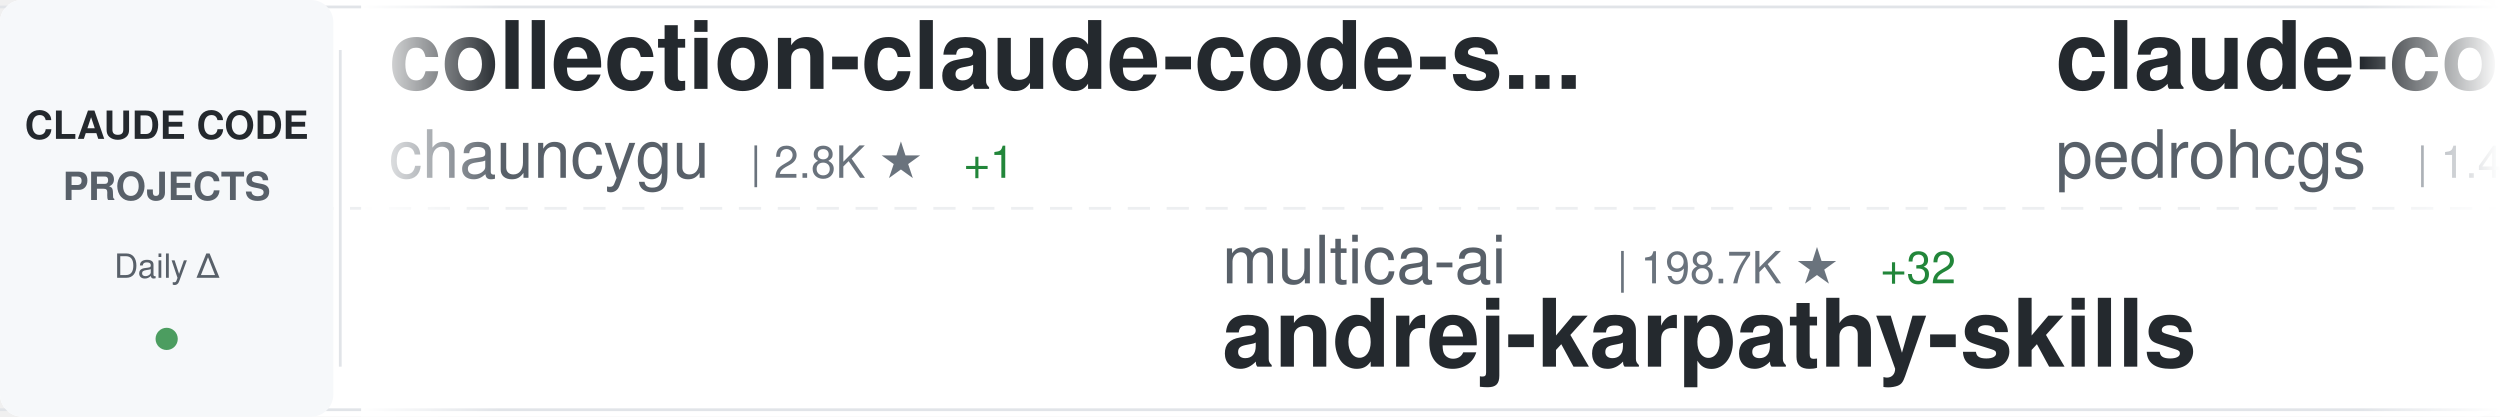
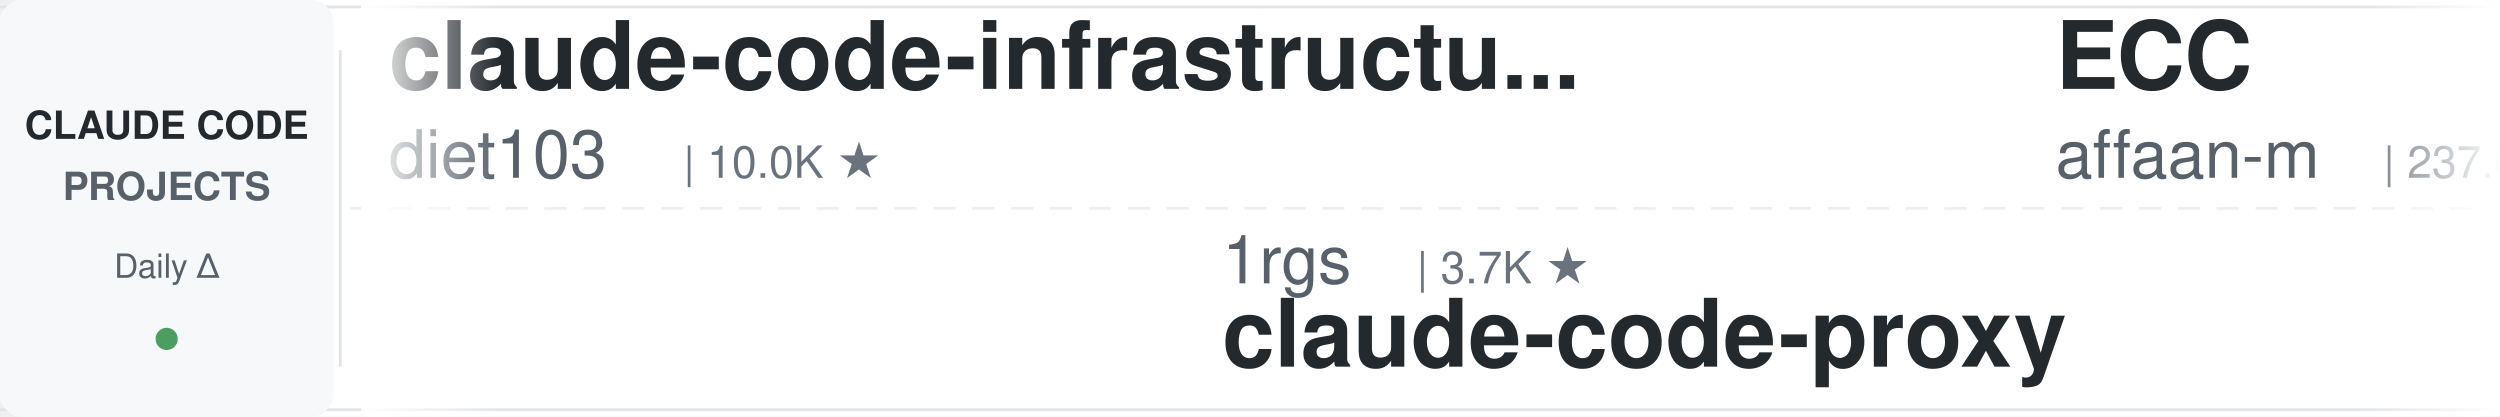
<svg xmlns="http://www.w3.org/2000/svg" width="900" height="150">
  <defs>
    <linearGradient id="awesomeLeftFade" x1="0%" y1="0%" x2="100%" y2="0%">
      <stop offset="0%" style="stop-color:#ffffff;stop-opacity:1" />
      <stop offset="100%" style="stop-color:#ffffff;stop-opacity:0" />
    </linearGradient>
    <linearGradient id="awesomeRightFade" x1="0%" y1="0%" x2="100%" y2="0%">
      <stop offset="0%" style="stop-color:#ffffff;stop-opacity:0" />
      <stop offset="100%" style="stop-color:#ffffff;stop-opacity:1" />
    </linearGradient>
  </defs>
  <rect width="900" height="150" fill="#ffffff" rx="8" />
  <rect x="0" y="2" width="900" height="1" fill="#e1e4e8" />
  <rect x="0" y="147" width="900" height="1" fill="#e1e4e8" />
  <line x1="0" y1="75" x2="900" y2="75" stroke="#e1e4e8" stroke-width="1" stroke-dasharray="8 6" opacity="0.6" />
  <rect x="0" y="0" width="120" height="150" fill="#f6f8fa" rx="8" />
  <text x="60" y="50" font-family="-apple-system, BlinkMacSystemFont, 'Segoe UI', Helvetica, Arial, sans-serif" font-size="14" font-weight="600" fill="#24292e" text-anchor="middle">CLAUDE CODE</text>
  <text x="60" y="72" font-family="-apple-system, BlinkMacSystemFont, 'Segoe UI', Helvetica, Arial, sans-serif" font-size="14" font-weight="600" fill="#586069" text-anchor="middle">PROJECTS</text>
  <text x="60" y="100" font-family="-apple-system, BlinkMacSystemFont, 'Segoe UI', Helvetica, Arial, sans-serif" font-size="12" font-weight="500" fill="#586069" text-anchor="middle">Daily Δ</text>
  <circle cx="60" cy="122" r="4" fill="#22863a" opacity="0.8" />
  <rect x="122" y="18" width="1" height="114" fill="#e1e4e8" />
  <clipPath id="awesomeTickerClip">
    <rect x="130" y="0" width="770" height="150" />
  </clipPath>
  <g clip-path="url(#awesomeTickerClip)">
    <g id="awesomeTickerItems">
      <animateTransform attributeName="transform" attributeType="XML" type="translate" from="0 0" to="-3000 0" dur="54s" repeatCount="indefinite" />
      <g transform="translate(0, 0)">
-         <text x="140" y="32" font-family="-apple-system, BlinkMacSystemFont, 'Segoe UI', Helvetica, Arial, sans-serif" font-size="34" font-weight="600" fill="#24292e">collection-claude-code-s...</text>
-         <text x="140" y="64" font-family="-apple-system, BlinkMacSystemFont, 'Segoe UI', Helvetica, Arial, sans-serif" font-size="24" font-weight="400" fill="#586069">chauncygu</text>
-         <text x="270" y="64" font-family="-apple-system, BlinkMacSystemFont, 'Segoe UI', Helvetica, Arial, sans-serif" font-size="16" font-weight="500" fill="#6a737d">| 2.8K ★</text>
-         <text x="347" y="64" font-family="-apple-system, BlinkMacSystemFont, 'Segoe UI', Helvetica, Arial, sans-serif" font-size="16" font-weight="500" fill="#22863a"> +1</text>
+         <text x="140" y="32" font-family="-apple-system, BlinkMacSystemFont, 'Segoe UI', Helvetica, Arial, sans-serif" font-size="34" font-weight="600" fill="#24292e">claude-code-infrastructu...</text>
+         <text x="140" y="64" font-family="-apple-system, BlinkMacSystemFont, 'Segoe UI', Helvetica, Arial, sans-serif" font-size="24" font-weight="400" fill="#586069">diet103</text>
+         <text x="246" y="64" font-family="-apple-system, BlinkMacSystemFont, 'Segoe UI', Helvetica, Arial, sans-serif" font-size="16" font-weight="500" fill="#6a737d">| 10.0K ★</text>
      </g>
      <g transform="translate(300, 0)">
-         <text x="140" y="102" font-family="-apple-system, BlinkMacSystemFont, 'Segoe UI', Helvetica, Arial, sans-serif" font-size="24" font-weight="400" fill="#586069">multica-ai</text>
-         <text x="282" y="102" font-family="-apple-system, BlinkMacSystemFont, 'Segoe UI', Helvetica, Arial, sans-serif" font-size="16" font-weight="500" fill="#6a737d">| 198.7K ★</text>
-         <text x="377" y="102" font-family="-apple-system, BlinkMacSystemFont, 'Segoe UI', Helvetica, Arial, sans-serif" font-size="16" font-weight="500" fill="#22863a"> +32</text>
-         <text x="140" y="132" font-family="-apple-system, BlinkMacSystemFont, 'Segoe UI', Helvetica, Arial, sans-serif" font-size="34" font-weight="600" fill="#24292e">andrej-karpathy-skills</text>
+         <text x="140" y="102" font-family="-apple-system, BlinkMacSystemFont, 'Segoe UI', Helvetica, Arial, sans-serif" font-size="24" font-weight="400" fill="#586069">1rgs</text>
+         <text x="210" y="102" font-family="-apple-system, BlinkMacSystemFont, 'Segoe UI', Helvetica, Arial, sans-serif" font-size="16" font-weight="500" fill="#6a737d">| 3.7K ★</text>
+         <text x="140" y="132" font-family="-apple-system, BlinkMacSystemFont, 'Segoe UI', Helvetica, Arial, sans-serif" font-size="34" font-weight="600" fill="#24292e">claude-code-proxy</text>
      </g>
      <g transform="translate(600, 0)">
-         <text x="140" y="32" font-family="-apple-system, BlinkMacSystemFont, 'Segoe UI', Helvetica, Arial, sans-serif" font-size="34" font-weight="600" fill="#24292e">claude-code-my-workflow</text>
-         <text x="140" y="64" font-family="-apple-system, BlinkMacSystemFont, 'Segoe UI', Helvetica, Arial, sans-serif" font-size="24" font-weight="400" fill="#586069">pedrohcgs</text>
-         <text x="270" y="64" font-family="-apple-system, BlinkMacSystemFont, 'Segoe UI', Helvetica, Arial, sans-serif" font-size="16" font-weight="500" fill="#6a737d">| 1.4K ★</text>
-         <text x="347" y="64" font-family="-apple-system, BlinkMacSystemFont, 'Segoe UI', Helvetica, Arial, sans-serif" font-size="16" font-weight="500" fill="#cb2431"> -1</text>
+         <text x="140" y="32" font-family="-apple-system, BlinkMacSystemFont, 'Segoe UI', Helvetica, Arial, sans-serif" font-size="34" font-weight="600" fill="#24292e">ECC</text>
+         <text x="140" y="64" font-family="-apple-system, BlinkMacSystemFont, 'Segoe UI', Helvetica, Arial, sans-serif" font-size="24" font-weight="400" fill="#586069">affaan-m</text>
+         <text x="258" y="64" font-family="-apple-system, BlinkMacSystemFont, 'Segoe UI', Helvetica, Arial, sans-serif" font-size="16" font-weight="500" fill="#6a737d">| 237.0K ★</text>
+         <text x="353" y="64" font-family="-apple-system, BlinkMacSystemFont, 'Segoe UI', Helvetica, Arial, sans-serif" font-size="16" font-weight="500" fill="#22863a"> +35</text>
      </g>
      <g transform="translate(900, 0)">
-         <text x="140" y="102" font-family="-apple-system, BlinkMacSystemFont, 'Segoe UI', Helvetica, Arial, sans-serif" font-size="24" font-weight="400" fill="#586069">ponponon</text>
-         <text x="258" y="102" font-family="-apple-system, BlinkMacSystemFont, 'Segoe UI', Helvetica, Arial, sans-serif" font-size="16" font-weight="500" fill="#6a737d">| 2.3K ★</text>
-         <text x="140" y="132" font-family="-apple-system, BlinkMacSystemFont, 'Segoe UI', Helvetica, Arial, sans-serif" font-size="34" font-weight="600" fill="#24292e">claude_code_src</text>
+         <text x="140" y="102" font-family="-apple-system, BlinkMacSystemFont, 'Segoe UI', Helvetica, Arial, sans-serif" font-size="24" font-weight="400" fill="#586069">huangserva</text>
+         <text x="282" y="102" font-family="-apple-system, BlinkMacSystemFont, 'Segoe UI', Helvetica, Arial, sans-serif" font-size="16" font-weight="500" fill="#6a737d">| 621 ★</text>
+         <text x="140" y="132" font-family="-apple-system, BlinkMacSystemFont, 'Segoe UI', Helvetica, Arial, sans-serif" font-size="34" font-weight="600" fill="#24292e">claude-code-cli</text>
      </g>
      <g transform="translate(1200, 0)">
-         <text x="140" y="32" font-family="-apple-system, BlinkMacSystemFont, 'Segoe UI', Helvetica, Arial, sans-serif" font-size="34" font-weight="600" fill="#24292e">ralph-claude-code</text>
-         <text x="140" y="64" font-family="-apple-system, BlinkMacSystemFont, 'Segoe UI', Helvetica, Arial, sans-serif" font-size="24" font-weight="400" fill="#586069">frankbria</text>
-         <text x="270" y="64" font-family="-apple-system, BlinkMacSystemFont, 'Segoe UI', Helvetica, Arial, sans-serif" font-size="16" font-weight="500" fill="#6a737d">| 9.6K ★</text>
-         <text x="347" y="64" font-family="-apple-system, BlinkMacSystemFont, 'Segoe UI', Helvetica, Arial, sans-serif" font-size="16" font-weight="500" fill="#cb2431"> -1</text>
+         <text x="140" y="32" font-family="-apple-system, BlinkMacSystemFont, 'Segoe UI', Helvetica, Arial, sans-serif" font-size="34" font-weight="600" fill="#24292e">claude-code-reverse</text>
+         <text x="140" y="64" font-family="-apple-system, BlinkMacSystemFont, 'Segoe UI', Helvetica, Arial, sans-serif" font-size="24" font-weight="400" fill="#586069">Yuyz0112</text>
+         <text x="258" y="64" font-family="-apple-system, BlinkMacSystemFont, 'Segoe UI', Helvetica, Arial, sans-serif" font-size="16" font-weight="500" fill="#6a737d">| 2.4K ★</text>
      </g>
      <g transform="translate(1500, 0)">
-         <text x="140" y="102" font-family="-apple-system, BlinkMacSystemFont, 'Segoe UI', Helvetica, Arial, sans-serif" font-size="24" font-weight="400" fill="#586069">simonw</text>
-         <text x="234" y="102" font-family="-apple-system, BlinkMacSystemFont, 'Segoe UI', Helvetica, Arial, sans-serif" font-size="16" font-weight="500" fill="#6a737d">| 1.6K ★</text>
-         <text x="311" y="102" font-family="-apple-system, BlinkMacSystemFont, 'Segoe UI', Helvetica, Arial, sans-serif" font-size="16" font-weight="500" fill="#22863a"> +1</text>
-         <text x="140" y="132" font-family="-apple-system, BlinkMacSystemFont, 'Segoe UI', Helvetica, Arial, sans-serif" font-size="34" font-weight="600" fill="#24292e">claude-code-transcripts</text>
+         <text x="140" y="102" font-family="-apple-system, BlinkMacSystemFont, 'Segoe UI', Helvetica, Arial, sans-serif" font-size="24" font-weight="400" fill="#586069">ykdojo</text>
+         <text x="234" y="102" font-family="-apple-system, BlinkMacSystemFont, 'Segoe UI', Helvetica, Arial, sans-serif" font-size="16" font-weight="500" fill="#6a737d">| 9.5K ★</text>
+         <text x="140" y="132" font-family="-apple-system, BlinkMacSystemFont, 'Segoe UI', Helvetica, Arial, sans-serif" font-size="34" font-weight="600" fill="#24292e">claude-code-tips</text>
      </g>
      <g transform="translate(1800, 0)">
        <text x="140" y="32" font-family="-apple-system, BlinkMacSystemFont, 'Segoe UI', Helvetica, Arial, sans-serif" font-size="34" font-weight="600" fill="#24292e">system_prompts_leaks</text>
        <text x="140" y="64" font-family="-apple-system, BlinkMacSystemFont, 'Segoe UI', Helvetica, Arial, sans-serif" font-size="24" font-weight="400" fill="#586069">asgeirtj</text>
        <text x="258" y="64" font-family="-apple-system, BlinkMacSystemFont, 'Segoe UI', Helvetica, Arial, sans-serif" font-size="16" font-weight="500" fill="#6a737d">| 62.0K ★</text>
-         <text x="344" y="64" font-family="-apple-system, BlinkMacSystemFont, 'Segoe UI', Helvetica, Arial, sans-serif" font-size="16" font-weight="500" fill="#22863a"> +16</text>
+         <text x="344" y="64" font-family="-apple-system, BlinkMacSystemFont, 'Segoe UI', Helvetica, Arial, sans-serif" font-size="16" font-weight="500" fill="#22863a"> +10</text>
      </g>
      <g transform="translate(2100, 0)">
-         <text x="140" y="102" font-family="-apple-system, BlinkMacSystemFont, 'Segoe UI', Helvetica, Arial, sans-serif" font-size="24" font-weight="400" fill="#586069">Yeachan-Heo</text>
-         <text x="294" y="102" font-family="-apple-system, BlinkMacSystemFont, 'Segoe UI', Helvetica, Arial, sans-serif" font-size="16" font-weight="500" fill="#6a737d">| 38.3K ★</text>
-         <text x="380" y="102" font-family="-apple-system, BlinkMacSystemFont, 'Segoe UI', Helvetica, Arial, sans-serif" font-size="16" font-weight="500" fill="#22863a"> +4</text>
-         <text x="140" y="132" font-family="-apple-system, BlinkMacSystemFont, 'Segoe UI', Helvetica, Arial, sans-serif" font-size="34" font-weight="600" fill="#24292e">oh-my-claudecode</text>
+         <text x="140" y="102" font-family="-apple-system, BlinkMacSystemFont, 'Segoe UI', Helvetica, Arial, sans-serif" font-size="24" font-weight="400" fill="#586069">huangjia2019</text>
+         <text x="306" y="102" font-family="-apple-system, BlinkMacSystemFont, 'Segoe UI', Helvetica, Arial, sans-serif" font-size="16" font-weight="500" fill="#6a737d">| 1.0K ★</text>
+         <text x="140" y="132" font-family="-apple-system, BlinkMacSystemFont, 'Segoe UI', Helvetica, Arial, sans-serif" font-size="34" font-weight="600" fill="#24292e">claude-code-engineering</text>
      </g>
      <g transform="translate(2400, 0)">
-         <text x="140" y="32" font-family="-apple-system, BlinkMacSystemFont, 'Segoe UI', Helvetica, Arial, sans-serif" font-size="34" font-weight="600" fill="#24292e">claude-code-local</text>
-         <text x="140" y="64" font-family="-apple-system, BlinkMacSystemFont, 'Segoe UI', Helvetica, Arial, sans-serif" font-size="24" font-weight="400" fill="#586069">nicedreamzapp</text>
-         <text x="318" y="64" font-family="-apple-system, BlinkMacSystemFont, 'Segoe UI', Helvetica, Arial, sans-serif" font-size="16" font-weight="500" fill="#6a737d">| 3.0K ★</text>
-         <text x="395" y="64" font-family="-apple-system, BlinkMacSystemFont, 'Segoe UI', Helvetica, Arial, sans-serif" font-size="16" font-weight="500" fill="#cb2431"> -1</text>
+         <text x="140" y="32" font-family="-apple-system, BlinkMacSystemFont, 'Segoe UI', Helvetica, Arial, sans-serif" font-size="34" font-weight="600" fill="#24292e">claude-code-templates</text>
+         <text x="140" y="64" font-family="-apple-system, BlinkMacSystemFont, 'Segoe UI', Helvetica, Arial, sans-serif" font-size="24" font-weight="400" fill="#586069">davila7</text>
+         <text x="246" y="64" font-family="-apple-system, BlinkMacSystemFont, 'Segoe UI', Helvetica, Arial, sans-serif" font-size="16" font-weight="500" fill="#6a737d">| 30.1K ★</text>
+         <text x="332" y="64" font-family="-apple-system, BlinkMacSystemFont, 'Segoe UI', Helvetica, Arial, sans-serif" font-size="16" font-weight="500" fill="#22863a"> +1</text>
      </g>
      <g transform="translate(2700, 0)">
-         <text x="140" y="102" font-family="-apple-system, BlinkMacSystemFont, 'Segoe UI', Helvetica, Arial, sans-serif" font-size="24" font-weight="400" fill="#586069">jqueryscript</text>
-         <text x="306" y="102" font-family="-apple-system, BlinkMacSystemFont, 'Segoe UI', Helvetica, Arial, sans-serif" font-size="16" font-weight="500" fill="#6a737d">| 485 ★</text>
-         <text x="140" y="132" font-family="-apple-system, BlinkMacSystemFont, 'Segoe UI', Helvetica, Arial, sans-serif" font-size="34" font-weight="600" fill="#24292e">awesome-claude-code</text>
+         <text x="140" y="102" font-family="-apple-system, BlinkMacSystemFont, 'Segoe UI', Helvetica, Arial, sans-serif" font-size="24" font-weight="400" fill="#586069">https-deeplearning-ai</text>
+         <text x="414" y="102" font-family="-apple-system, BlinkMacSystemFont, 'Segoe UI', Helvetica, Arial, sans-serif" font-size="16" font-weight="500" fill="#6a737d">| 537 ★</text>
+         <text x="140" y="132" font-family="-apple-system, BlinkMacSystemFont, 'Segoe UI', Helvetica, Arial, sans-serif" font-size="34" font-weight="600" fill="#24292e">sc-claude-code-files</text>
      </g>
      <g transform="translate(3000, 0)">
-         <text x="140" y="32" font-family="-apple-system, BlinkMacSystemFont, 'Segoe UI', Helvetica, Arial, sans-serif" font-size="34" font-weight="600" fill="#24292e">collection-claude-code-s...</text>
-         <text x="140" y="64" font-family="-apple-system, BlinkMacSystemFont, 'Segoe UI', Helvetica, Arial, sans-serif" font-size="24" font-weight="400" fill="#586069">chauncygu</text>
-         <text x="270" y="64" font-family="-apple-system, BlinkMacSystemFont, 'Segoe UI', Helvetica, Arial, sans-serif" font-size="16" font-weight="500" fill="#6a737d">| 2.8K ★</text>
-         <text x="347" y="64" font-family="-apple-system, BlinkMacSystemFont, 'Segoe UI', Helvetica, Arial, sans-serif" font-size="16" font-weight="500" fill="#22863a"> +1</text>
+         <text x="140" y="32" font-family="-apple-system, BlinkMacSystemFont, 'Segoe UI', Helvetica, Arial, sans-serif" font-size="34" font-weight="600" fill="#24292e">claude-code-infrastructu...</text>
+         <text x="140" y="64" font-family="-apple-system, BlinkMacSystemFont, 'Segoe UI', Helvetica, Arial, sans-serif" font-size="24" font-weight="400" fill="#586069">diet103</text>
+         <text x="246" y="64" font-family="-apple-system, BlinkMacSystemFont, 'Segoe UI', Helvetica, Arial, sans-serif" font-size="16" font-weight="500" fill="#6a737d">| 10.0K ★</text>
      </g>
      <g transform="translate(3300, 0)">
-         <text x="140" y="102" font-family="-apple-system, BlinkMacSystemFont, 'Segoe UI', Helvetica, Arial, sans-serif" font-size="24" font-weight="400" fill="#586069">multica-ai</text>
-         <text x="282" y="102" font-family="-apple-system, BlinkMacSystemFont, 'Segoe UI', Helvetica, Arial, sans-serif" font-size="16" font-weight="500" fill="#6a737d">| 198.7K ★</text>
-         <text x="377" y="102" font-family="-apple-system, BlinkMacSystemFont, 'Segoe UI', Helvetica, Arial, sans-serif" font-size="16" font-weight="500" fill="#22863a"> +32</text>
-         <text x="140" y="132" font-family="-apple-system, BlinkMacSystemFont, 'Segoe UI', Helvetica, Arial, sans-serif" font-size="34" font-weight="600" fill="#24292e">andrej-karpathy-skills</text>
+         <text x="140" y="102" font-family="-apple-system, BlinkMacSystemFont, 'Segoe UI', Helvetica, Arial, sans-serif" font-size="24" font-weight="400" fill="#586069">1rgs</text>
+         <text x="210" y="102" font-family="-apple-system, BlinkMacSystemFont, 'Segoe UI', Helvetica, Arial, sans-serif" font-size="16" font-weight="500" fill="#6a737d">| 3.7K ★</text>
+         <text x="140" y="132" font-family="-apple-system, BlinkMacSystemFont, 'Segoe UI', Helvetica, Arial, sans-serif" font-size="34" font-weight="600" fill="#24292e">claude-code-proxy</text>
      </g>
      <g transform="translate(3600, 0)">
-         <text x="140" y="32" font-family="-apple-system, BlinkMacSystemFont, 'Segoe UI', Helvetica, Arial, sans-serif" font-size="34" font-weight="600" fill="#24292e">claude-code-my-workflow</text>
-         <text x="140" y="64" font-family="-apple-system, BlinkMacSystemFont, 'Segoe UI', Helvetica, Arial, sans-serif" font-size="24" font-weight="400" fill="#586069">pedrohcgs</text>
-         <text x="270" y="64" font-family="-apple-system, BlinkMacSystemFont, 'Segoe UI', Helvetica, Arial, sans-serif" font-size="16" font-weight="500" fill="#6a737d">| 1.4K ★</text>
-         <text x="347" y="64" font-family="-apple-system, BlinkMacSystemFont, 'Segoe UI', Helvetica, Arial, sans-serif" font-size="16" font-weight="500" fill="#cb2431"> -1</text>
+         <text x="140" y="32" font-family="-apple-system, BlinkMacSystemFont, 'Segoe UI', Helvetica, Arial, sans-serif" font-size="34" font-weight="600" fill="#24292e">ECC</text>
+         <text x="140" y="64" font-family="-apple-system, BlinkMacSystemFont, 'Segoe UI', Helvetica, Arial, sans-serif" font-size="24" font-weight="400" fill="#586069">affaan-m</text>
+         <text x="258" y="64" font-family="-apple-system, BlinkMacSystemFont, 'Segoe UI', Helvetica, Arial, sans-serif" font-size="16" font-weight="500" fill="#6a737d">| 237.0K ★</text>
+         <text x="353" y="64" font-family="-apple-system, BlinkMacSystemFont, 'Segoe UI', Helvetica, Arial, sans-serif" font-size="16" font-weight="500" fill="#22863a"> +35</text>
      </g>
      <g transform="translate(3900, 0)">
-         <text x="140" y="102" font-family="-apple-system, BlinkMacSystemFont, 'Segoe UI', Helvetica, Arial, sans-serif" font-size="24" font-weight="400" fill="#586069">ponponon</text>
-         <text x="258" y="102" font-family="-apple-system, BlinkMacSystemFont, 'Segoe UI', Helvetica, Arial, sans-serif" font-size="16" font-weight="500" fill="#6a737d">| 2.3K ★</text>
-         <text x="140" y="132" font-family="-apple-system, BlinkMacSystemFont, 'Segoe UI', Helvetica, Arial, sans-serif" font-size="34" font-weight="600" fill="#24292e">claude_code_src</text>
+         <text x="140" y="102" font-family="-apple-system, BlinkMacSystemFont, 'Segoe UI', Helvetica, Arial, sans-serif" font-size="24" font-weight="400" fill="#586069">huangserva</text>
+         <text x="282" y="102" font-family="-apple-system, BlinkMacSystemFont, 'Segoe UI', Helvetica, Arial, sans-serif" font-size="16" font-weight="500" fill="#6a737d">| 621 ★</text>
+         <text x="140" y="132" font-family="-apple-system, BlinkMacSystemFont, 'Segoe UI', Helvetica, Arial, sans-serif" font-size="34" font-weight="600" fill="#24292e">claude-code-cli</text>
      </g>
    </g>
  </g>
  <rect x="130" y="0" width="50" height="150" fill="url(#awesomeLeftFade)" />
  <rect x="850" y="0" width="50" height="150" fill="url(#awesomeRightFade)" />
</svg>
